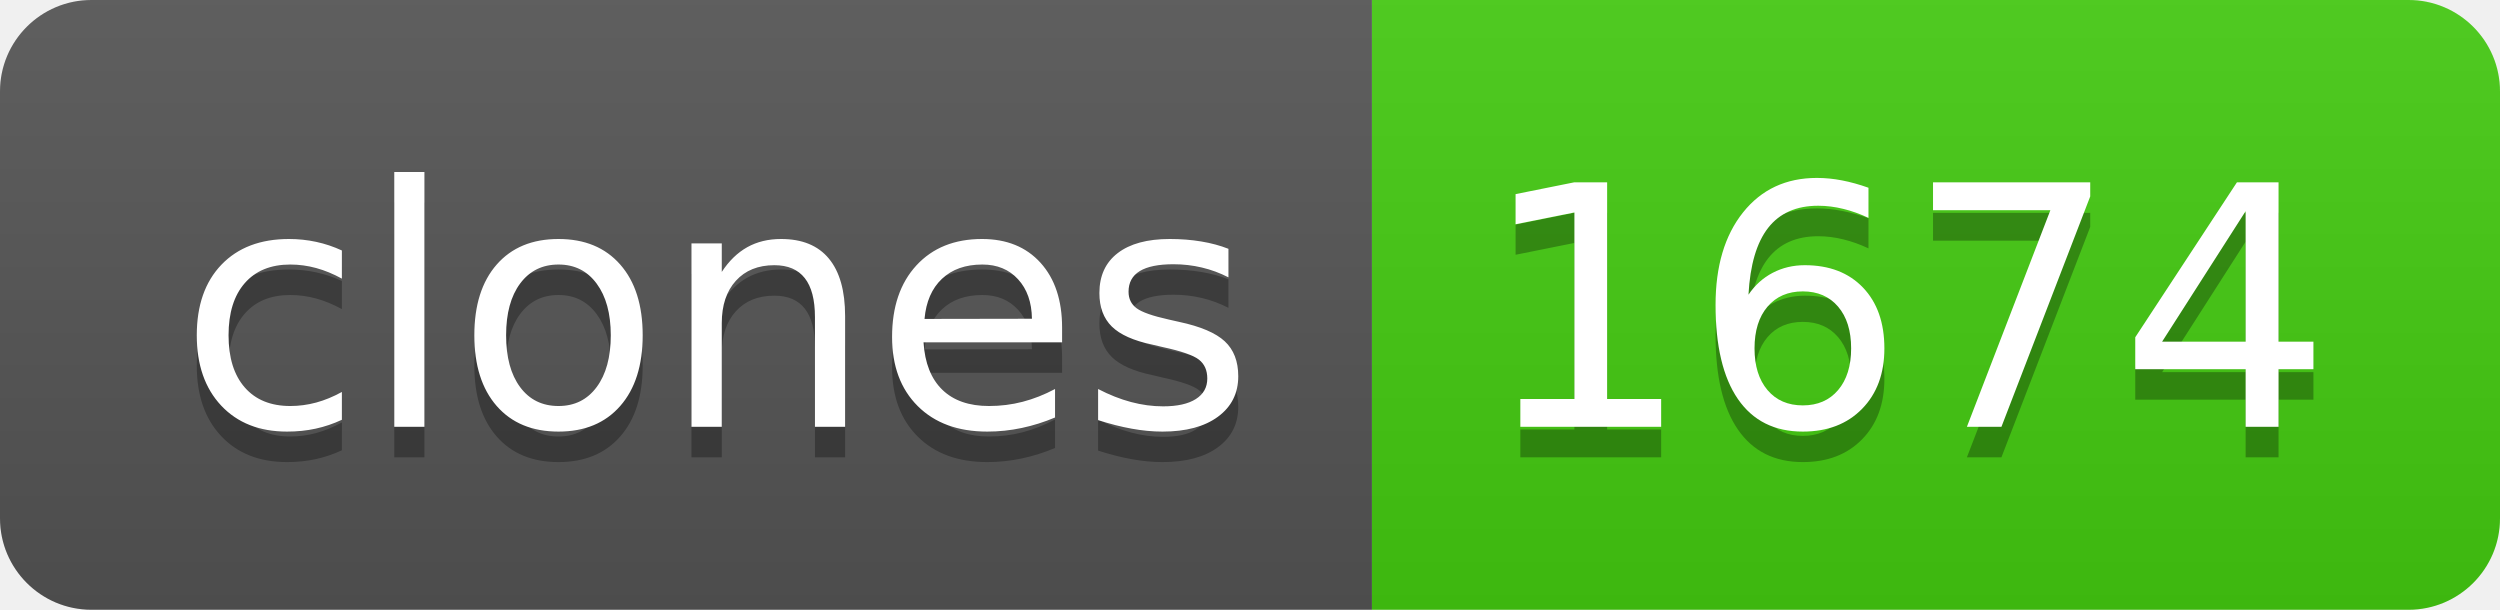
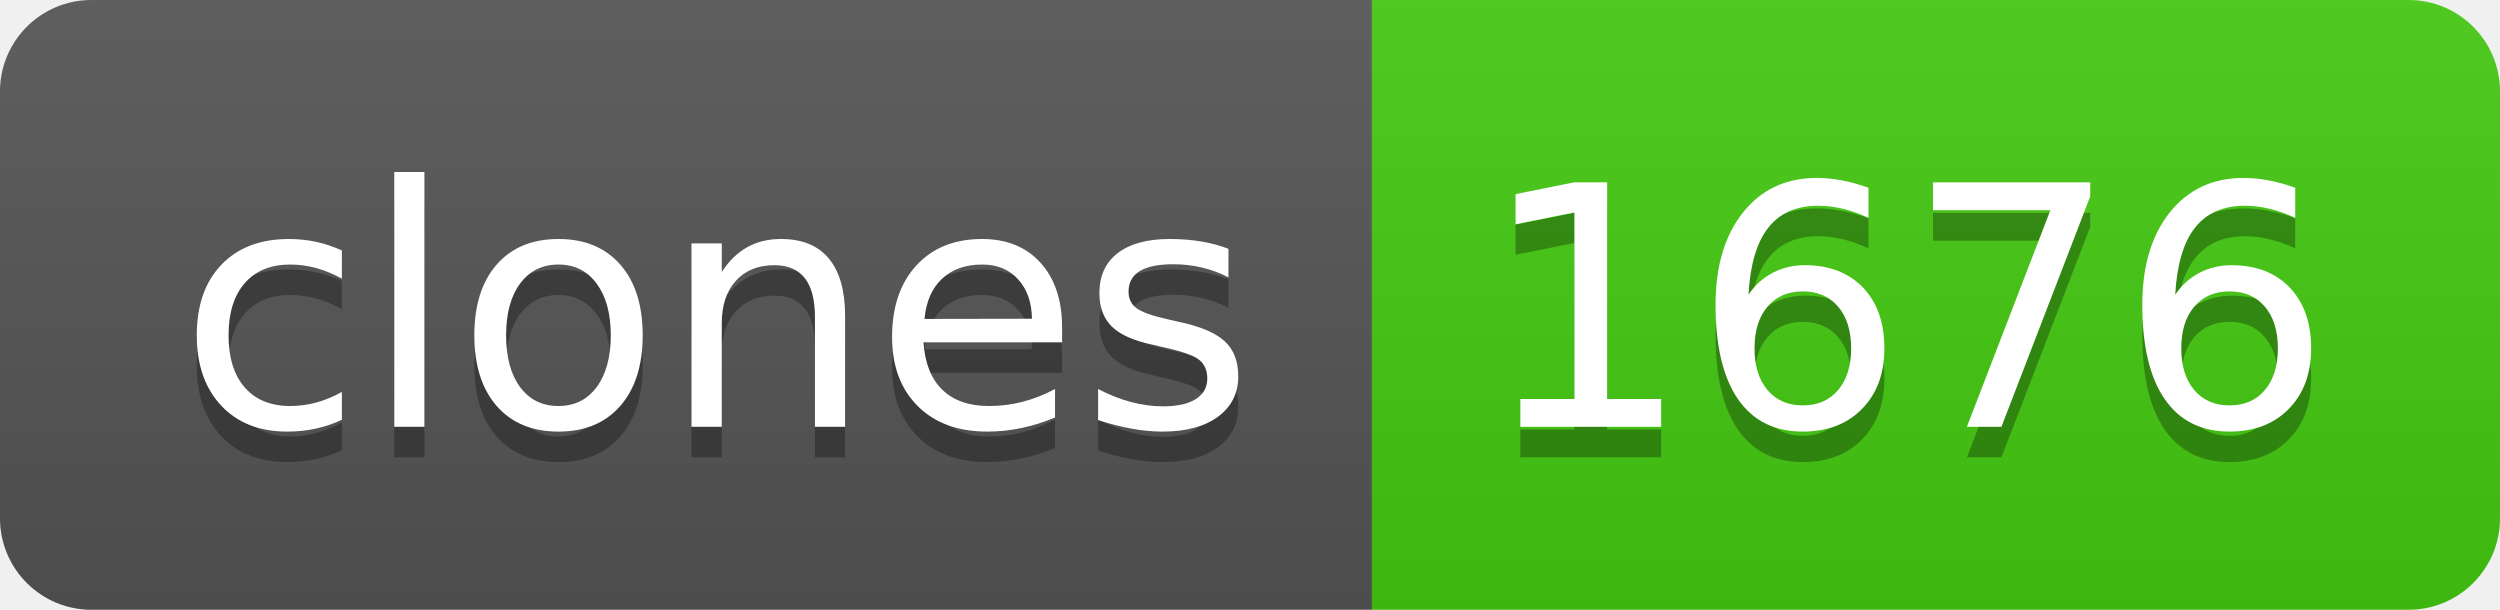
- <svg xmlns="http://www.w3.org/2000/svg" width="82" height="20" role="img" aria-label="clones: 1674">
+ <svg xmlns="http://www.w3.org/2000/svg" width="82" height="20" role="img" aria-label="clones: 1676">
  <linearGradient id="s" x2="0" y2="100%">
    <stop offset="0" stop-color="#bbb" stop-opacity=".1" />
    <stop offset="1" stop-opacity=".1" />
  </linearGradient>
  <clipPath id="r">
    <rect width="82" height="20" rx="3" fill="#fff" />
  </clipPath>
  <g clip-path="url(#r)">
    <rect width="45" height="20" fill="#555" />
    <rect x="45" width="37" height="20" fill="#4c1" />
    <rect width="82" height="20" fill="url(#s)" />
  </g>
  <g fill="#fff" text-anchor="middle" font-family="Verdana,Geneva,DejaVu Sans,sans-serif" text-rendering="geometricPrecision" font-size="110">
    <text aria-hidden="true" x="235" y="150" fill="#010101" fill-opacity=".3" transform="scale(.1)" textLength="350">clones</text>
    <text x="235" y="140" transform="scale(.1)" fill="#fff" textLength="350">clones</text>
-     <text aria-hidden="true" x="625" y="150" fill="#010101" fill-opacity=".3" transform="scale(.1)" textLength="270">1674</text>
-     <text x="625" y="140" transform="scale(.1)" fill="#fff" textLength="270">1674</text>
+     <text aria-hidden="true" x="625" y="150" fill="#010101" fill-opacity=".3" transform="scale(.1)" textLength="270">1676</text>
+     <text x="625" y="140" transform="scale(.1)" fill="#fff" textLength="270">1676</text>
  </g>
</svg>
